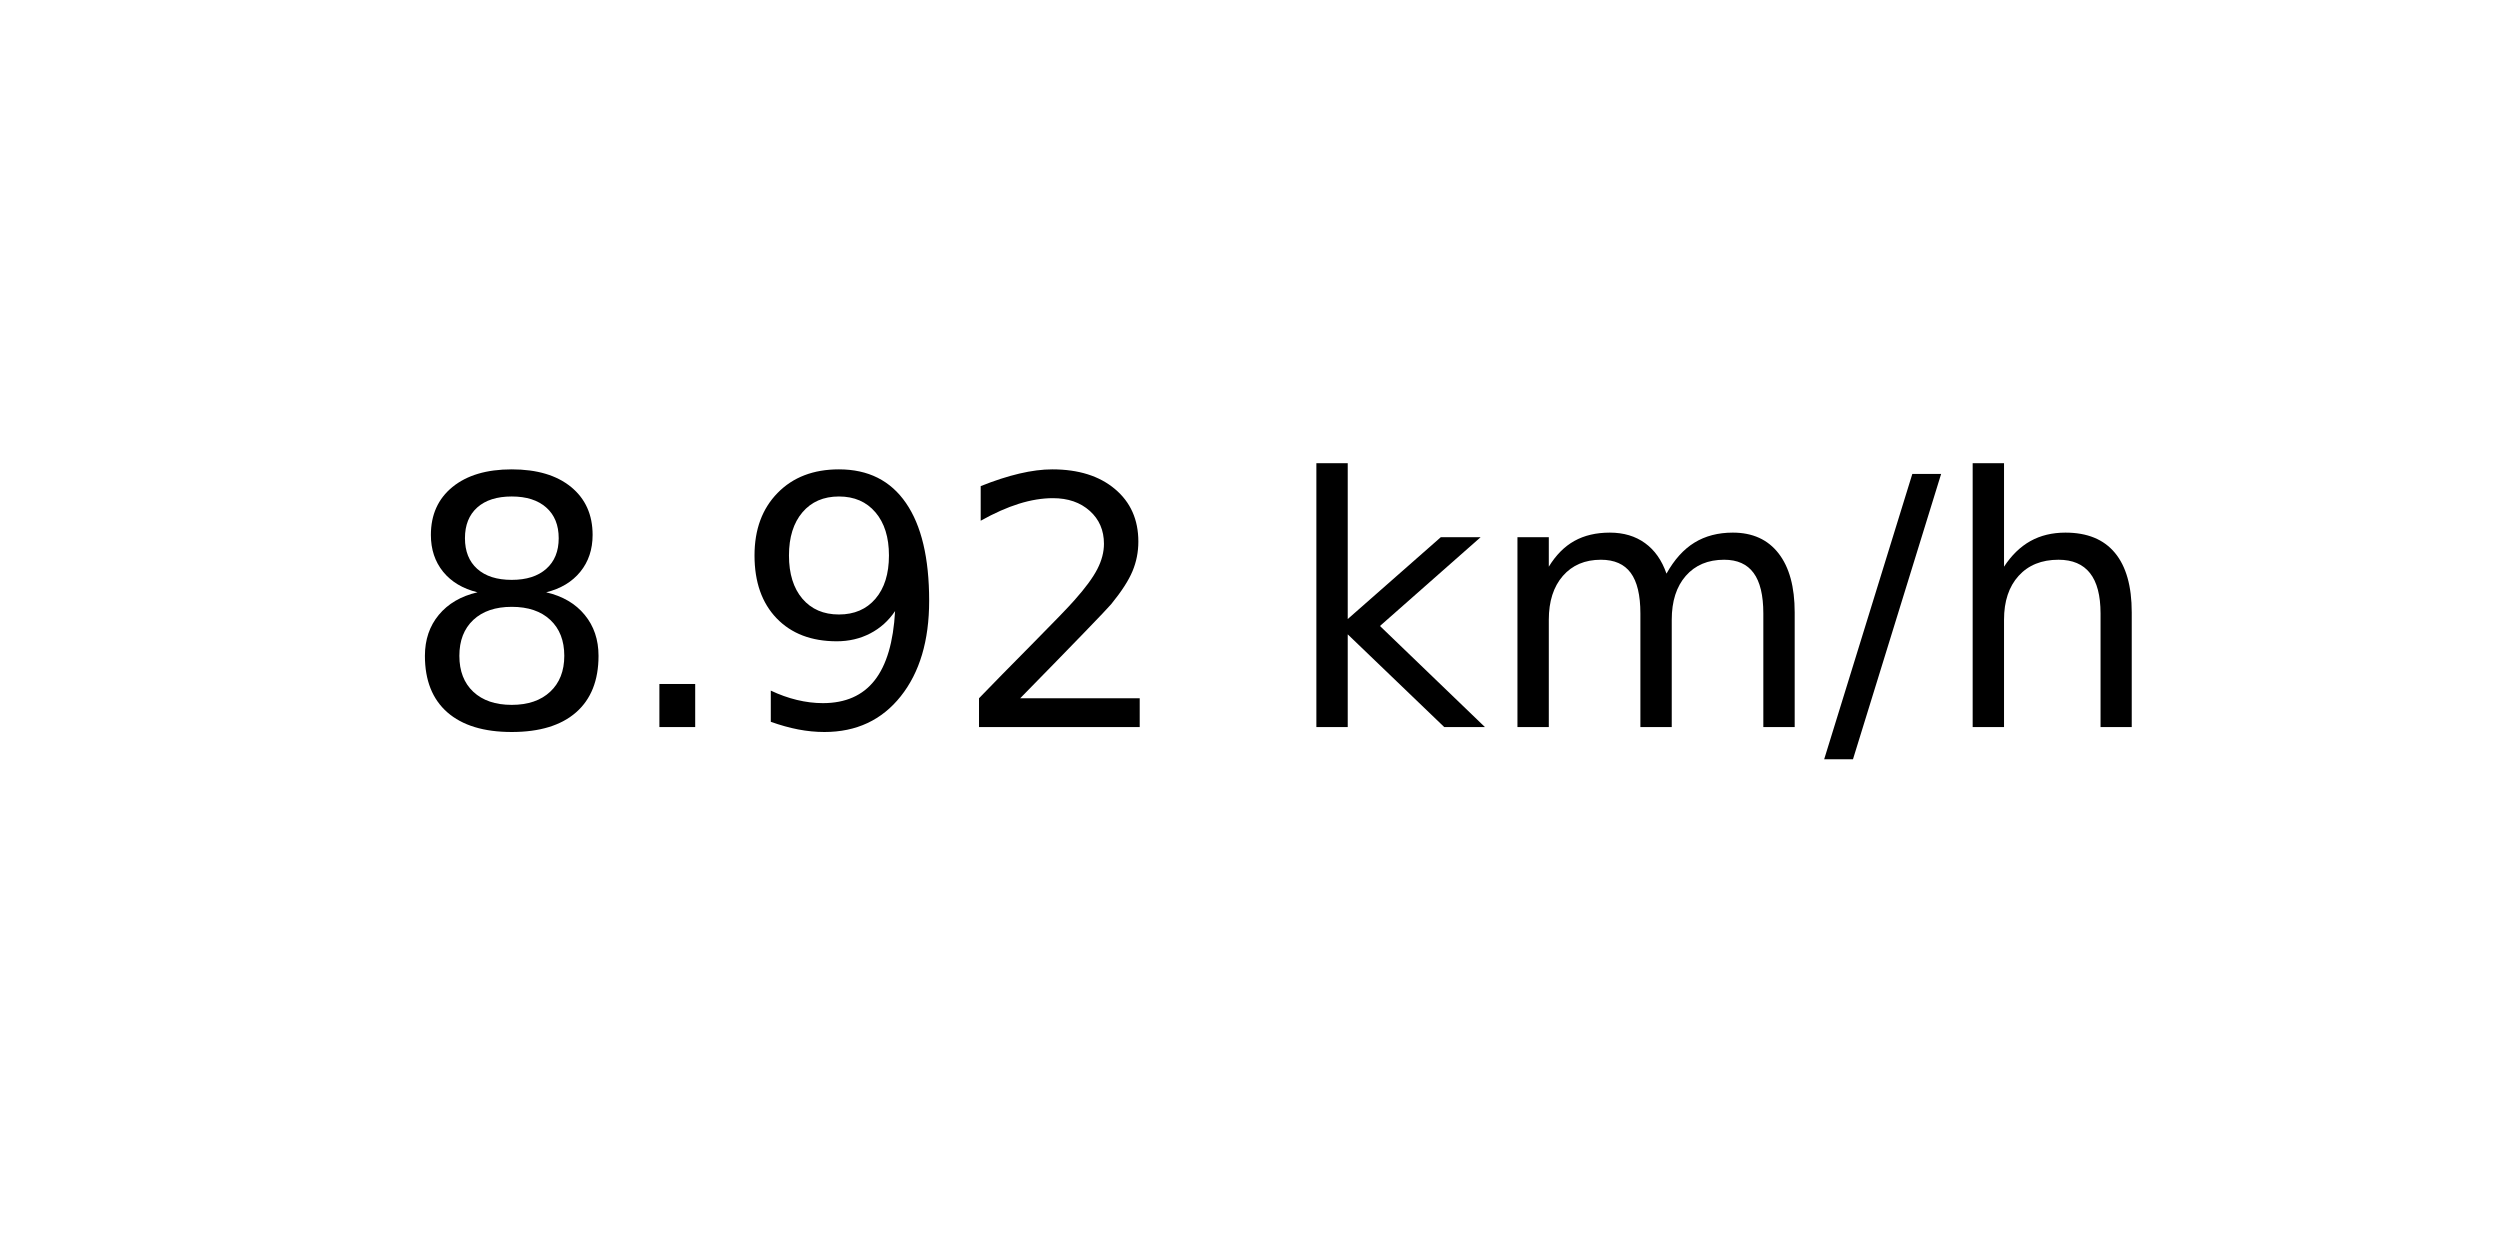
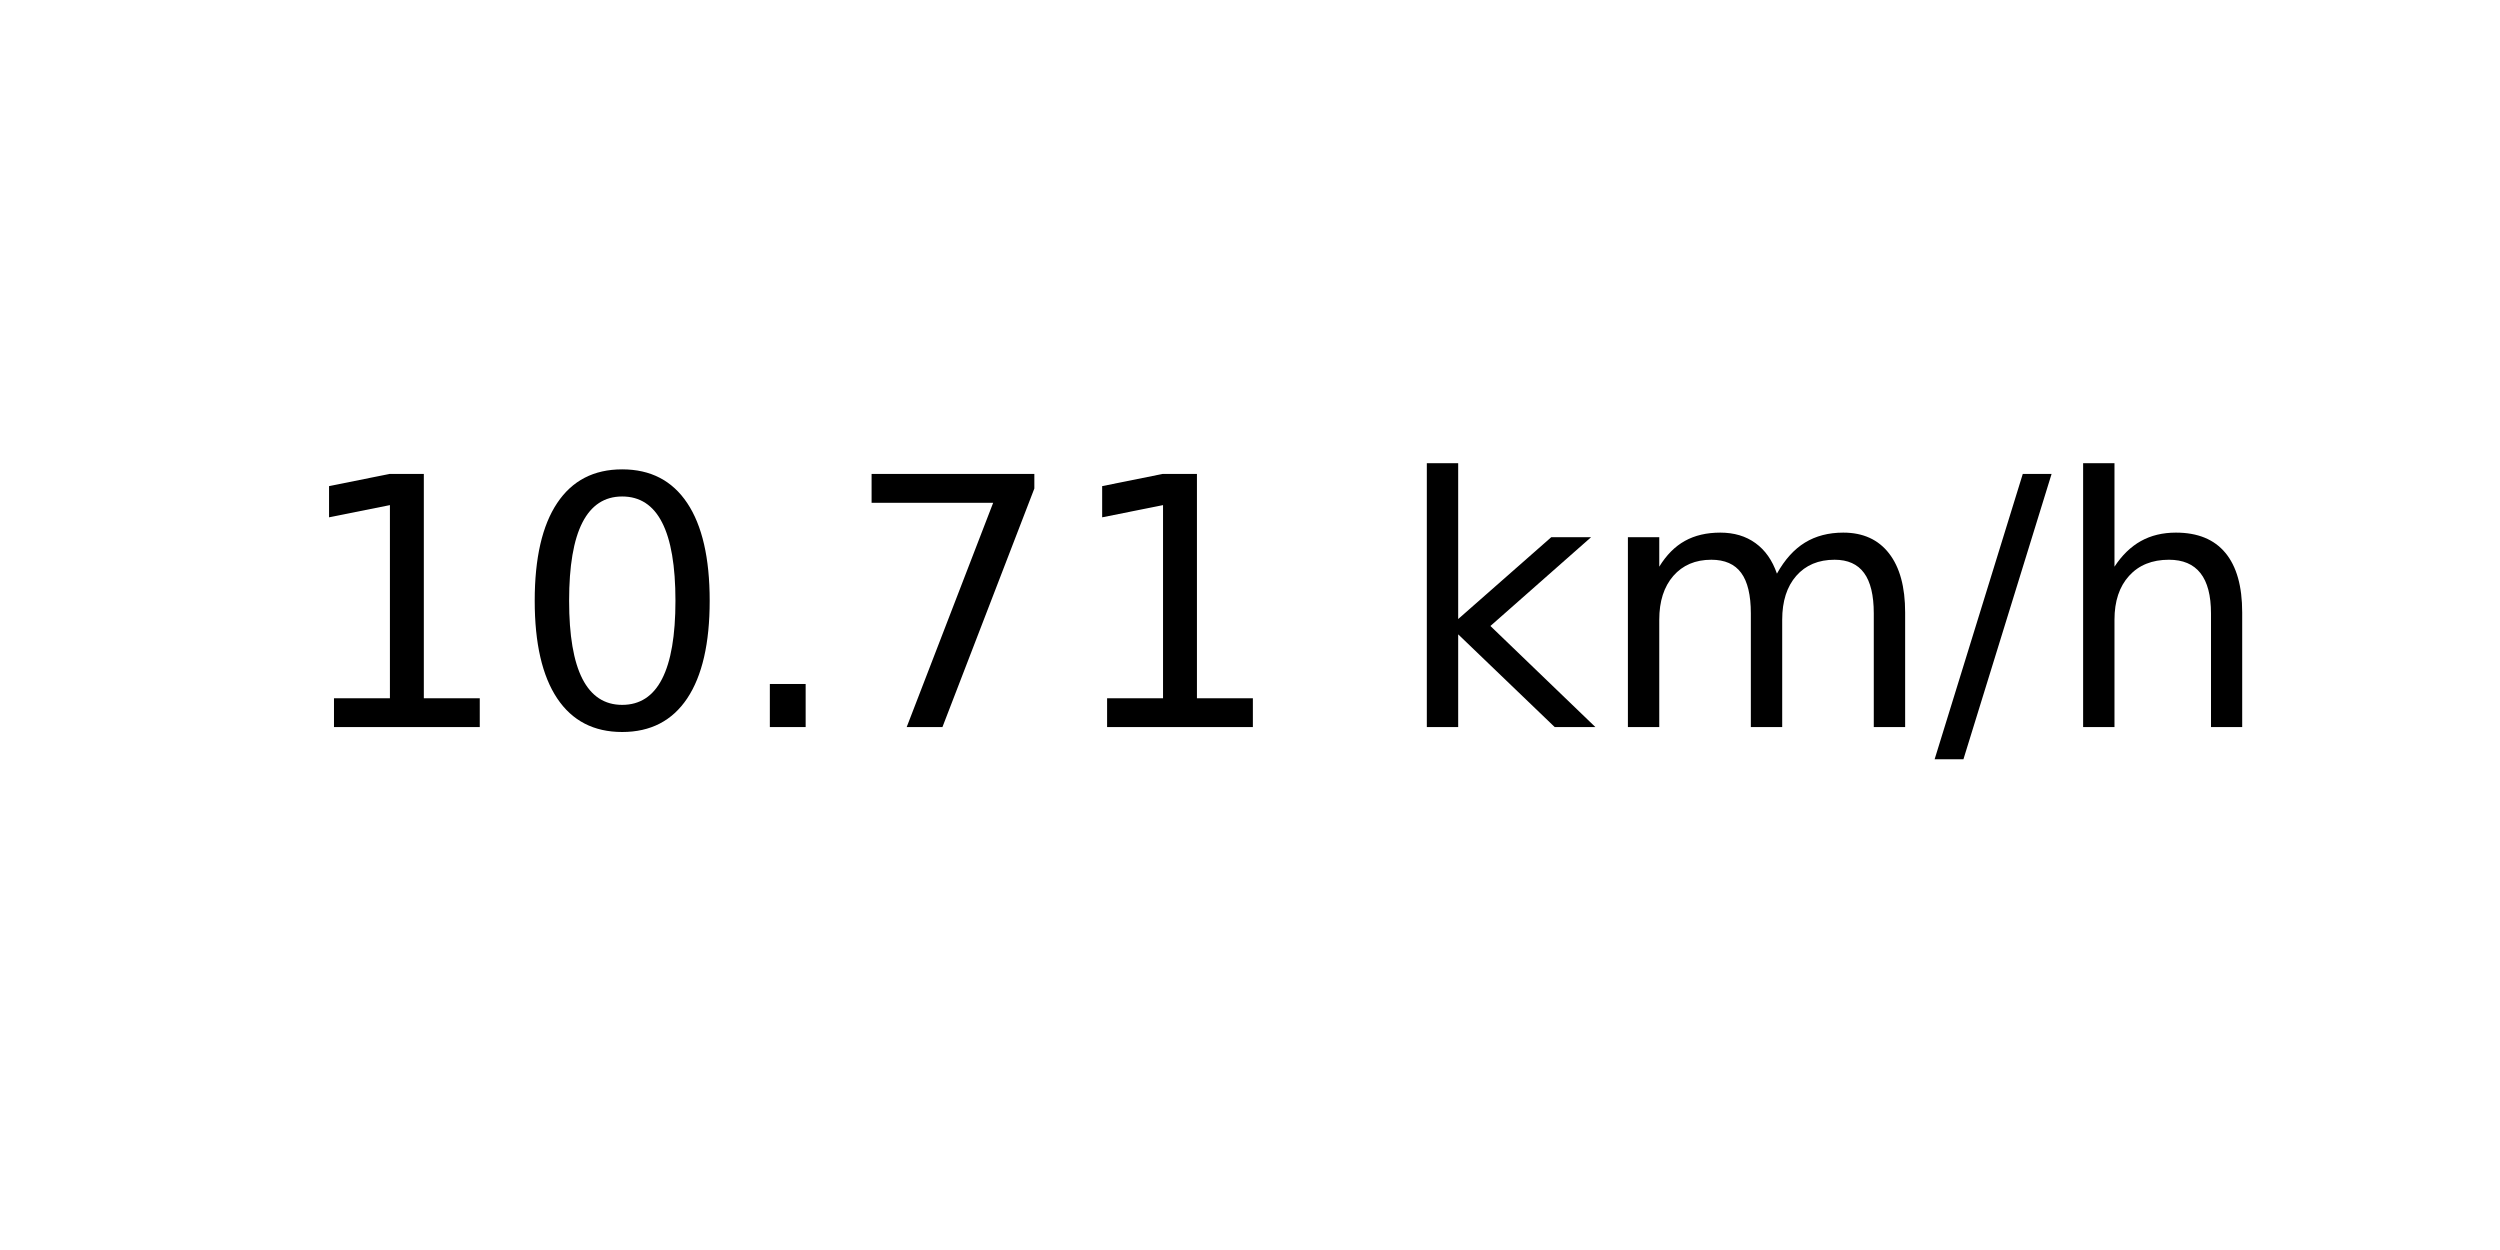
<svg xmlns="http://www.w3.org/2000/svg" xmlns:xlink="http://www.w3.org/1999/xlink" width="72pt" height="36pt" viewBox="0 0 72 36" version="1.1">
  <defs>
    <style type="text/css">*{stroke-linejoin: round; stroke-linecap: butt}</style>
  </defs>
  <g id="figure_1">
    <g id="axes_1">
      <g id="text_1">
-         <g transform="translate(11.55937 20.93937) scale(0.1 -0.1)">
+         <g transform="translate(8.378125 20.93937) scale(0.1 -0.1)">
          <defs>
-             <path id="DejaVuSans-38" d="M 2034 2216  Q 1584 2216 1326 1975  Q 1069 1734 1069 1313  Q 1069 891 1326 650  Q 1584 409 2034 409  Q 2484 409 2743 651  Q 3003 894 3003 1313  Q 3003 1734 2745 1975  Q 2488 2216 2034 2216  z M 1403 2484  Q 997 2584 770 2862  Q 544 3141 544 3541  Q 544 4100 942 4425  Q 1341 4750 2034 4750  Q 2731 4750 3128 4425  Q 3525 4100 3525 3541  Q 3525 3141 3298 2862  Q 3072 2584 2669 2484  Q 3125 2378 3379 2068  Q 3634 1759 3634 1313  Q 3634 634 3220 271  Q 2806 -91 2034 -91  Q 1263 -91 848 271  Q 434 634 434 1313  Q 434 1759 690 2068  Q 947 2378 1403 2484  z M 1172 3481  Q 1172 3119 1398 2916  Q 1625 2713 2034 2713  Q 2441 2713 2670 2916  Q 2900 3119 2900 3481  Q 2900 3844 2670 4047  Q 2441 4250 2034 4250  Q 1625 4250 1398 4047  Q 1172 3844 1172 3481  z " transform="scale(0.015625)" />
+             <path id="DejaVuSans-31" d="M 794 531  L 1825 531  L 1825 4091  L 703 3866  L 703 4441  L 1819 4666  L 2450 4666  L 2450 531  L 3481 531  L 3481 0  L 794 0  L 794 531  z " transform="scale(0.015625)" />
+             <path id="DejaVuSans-30" d="M 2034 4250  Q 1547 4250 1301 3770  Q 1056 3291 1056 2328  Q 1056 1369 1301 889  Q 1547 409 2034 409  Q 2525 409 2770 889  Q 3016 1369 3016 2328  Q 3016 3291 2770 3770  Q 2525 4250 2034 4250  z M 2034 4750  Q 2819 4750 3233 4129  Q 3647 3509 3647 2328  Q 3647 1150 3233 529  Q 2819 -91 2034 -91  Q 1250 -91 836 529  Q 422 1150 422 2328  Q 422 3509 836 4129  Q 1250 4750 2034 4750  z " transform="scale(0.015625)" />
            <path id="DejaVuSans-2e" d="M 684 794  L 1344 794  L 1344 0  L 684 0  L 684 794  z " transform="scale(0.015625)" />
-             <path id="DejaVuSans-39" d="M 703 97  L 703 672  Q 941 559 1184 500  Q 1428 441 1663 441  Q 2288 441 2617 861  Q 2947 1281 2994 2138  Q 2813 1869 2534 1725  Q 2256 1581 1919 1581  Q 1219 1581 811 2004  Q 403 2428 403 3163  Q 403 3881 828 4315  Q 1253 4750 1959 4750  Q 2769 4750 3195 4129  Q 3622 3509 3622 2328  Q 3622 1225 3098 567  Q 2575 -91 1691 -91  Q 1453 -91 1209 -44  Q 966 3 703 97  z M 1959 2075  Q 2384 2075 2632 2365  Q 2881 2656 2881 3163  Q 2881 3666 2632 3958  Q 2384 4250 1959 4250  Q 1534 4250 1286 3958  Q 1038 3666 1038 3163  Q 1038 2656 1286 2365  Q 1534 2075 1959 2075  z " transform="scale(0.015625)" />
-             <path id="DejaVuSans-32" d="M 1228 531  L 3431 531  L 3431 0  L 469 0  L 469 531  Q 828 903 1448 1529  Q 2069 2156 2228 2338  Q 2531 2678 2651 2914  Q 2772 3150 2772 3378  Q 2772 3750 2511 3984  Q 2250 4219 1831 4219  Q 1534 4219 1204 4116  Q 875 4013 500 3803  L 500 4441  Q 881 4594 1212 4672  Q 1544 4750 1819 4750  Q 2544 4750 2975 4387  Q 3406 4025 3406 3419  Q 3406 3131 3298 2873  Q 3191 2616 2906 2266  Q 2828 2175 2409 1742  Q 1991 1309 1228 531  z " transform="scale(0.015625)" />
+             <path id="DejaVuSans-37" d="M 525 4666  L 3525 4666  L 3525 4397  L 1831 0  L 1172 0  L 2766 4134  L 525 4134  L 525 4666  z " transform="scale(0.015625)" />
            <path id="DejaVuSans-20" transform="scale(0.015625)" />
            <path id="DejaVuSans-6b" d="M 581 4863  L 1159 4863  L 1159 1991  L 2875 3500  L 3609 3500  L 1753 1863  L 3688 0  L 2938 0  L 1159 1709  L 1159 0  L 581 0  L 581 4863  z " transform="scale(0.015625)" />
            <path id="DejaVuSans-6d" d="M 3328 2828  Q 3544 3216 3844 3400  Q 4144 3584 4550 3584  Q 5097 3584 5394 3201  Q 5691 2819 5691 2113  L 5691 0  L 5113 0  L 5113 2094  Q 5113 2597 4934 2840  Q 4756 3084 4391 3084  Q 3944 3084 3684 2787  Q 3425 2491 3425 1978  L 3425 0  L 2847 0  L 2847 2094  Q 2847 2600 2669 2842  Q 2491 3084 2119 3084  Q 1678 3084 1418 2786  Q 1159 2488 1159 1978  L 1159 0  L 581 0  L 581 3500  L 1159 3500  L 1159 2956  Q 1356 3278 1631 3431  Q 1906 3584 2284 3584  Q 2666 3584 2933 3390  Q 3200 3197 3328 2828  z " transform="scale(0.015625)" />
            <path id="DejaVuSans-2f" d="M 1625 4666  L 2156 4666  L 531 -594  L 0 -594  L 1625 4666  z " transform="scale(0.015625)" />
            <path id="DejaVuSans-68" d="M 3513 2113  L 3513 0  L 2938 0  L 2938 2094  Q 2938 2591 2744 2837  Q 2550 3084 2163 3084  Q 1697 3084 1428 2787  Q 1159 2491 1159 1978  L 1159 0  L 581 0  L 581 4863  L 1159 4863  L 1159 2956  Q 1366 3272 1645 3428  Q 1925 3584 2291 3584  Q 2894 3584 3203 3211  Q 3513 2838 3513 2113  z " transform="scale(0.015625)" />
          </defs>
-           <use xlink:href="#DejaVuSans-38" />
-           <use xlink:href="#DejaVuSans-2e" x="63.623" />
-           <use xlink:href="#DejaVuSans-39" x="95.41" />
-           <use xlink:href="#DejaVuSans-32" x="159.033" />
-           <use xlink:href="#DejaVuSans-20" x="222.656" />
-           <use xlink:href="#DejaVuSans-6b" x="254.443" />
-           <use xlink:href="#DejaVuSans-6d" x="312.354" />
-           <use xlink:href="#DejaVuSans-2f" x="409.766" />
-           <use xlink:href="#DejaVuSans-68" x="443.457" />
+           <use xlink:href="#DejaVuSans-31" />
+           <use xlink:href="#DejaVuSans-30" x="63.623" />
+           <use xlink:href="#DejaVuSans-2e" x="127.246" />
+           <use xlink:href="#DejaVuSans-37" x="159.033" />
+           <use xlink:href="#DejaVuSans-31" x="222.656" />
+           <use xlink:href="#DejaVuSans-20" x="286.279" />
+           <use xlink:href="#DejaVuSans-6b" x="318.066" />
+           <use xlink:href="#DejaVuSans-6d" x="375.977" />
+           <use xlink:href="#DejaVuSans-2f" x="473.389" />
+           <use xlink:href="#DejaVuSans-68" x="507.08" />
        </g>
      </g>
    </g>
  </g>
</svg>
